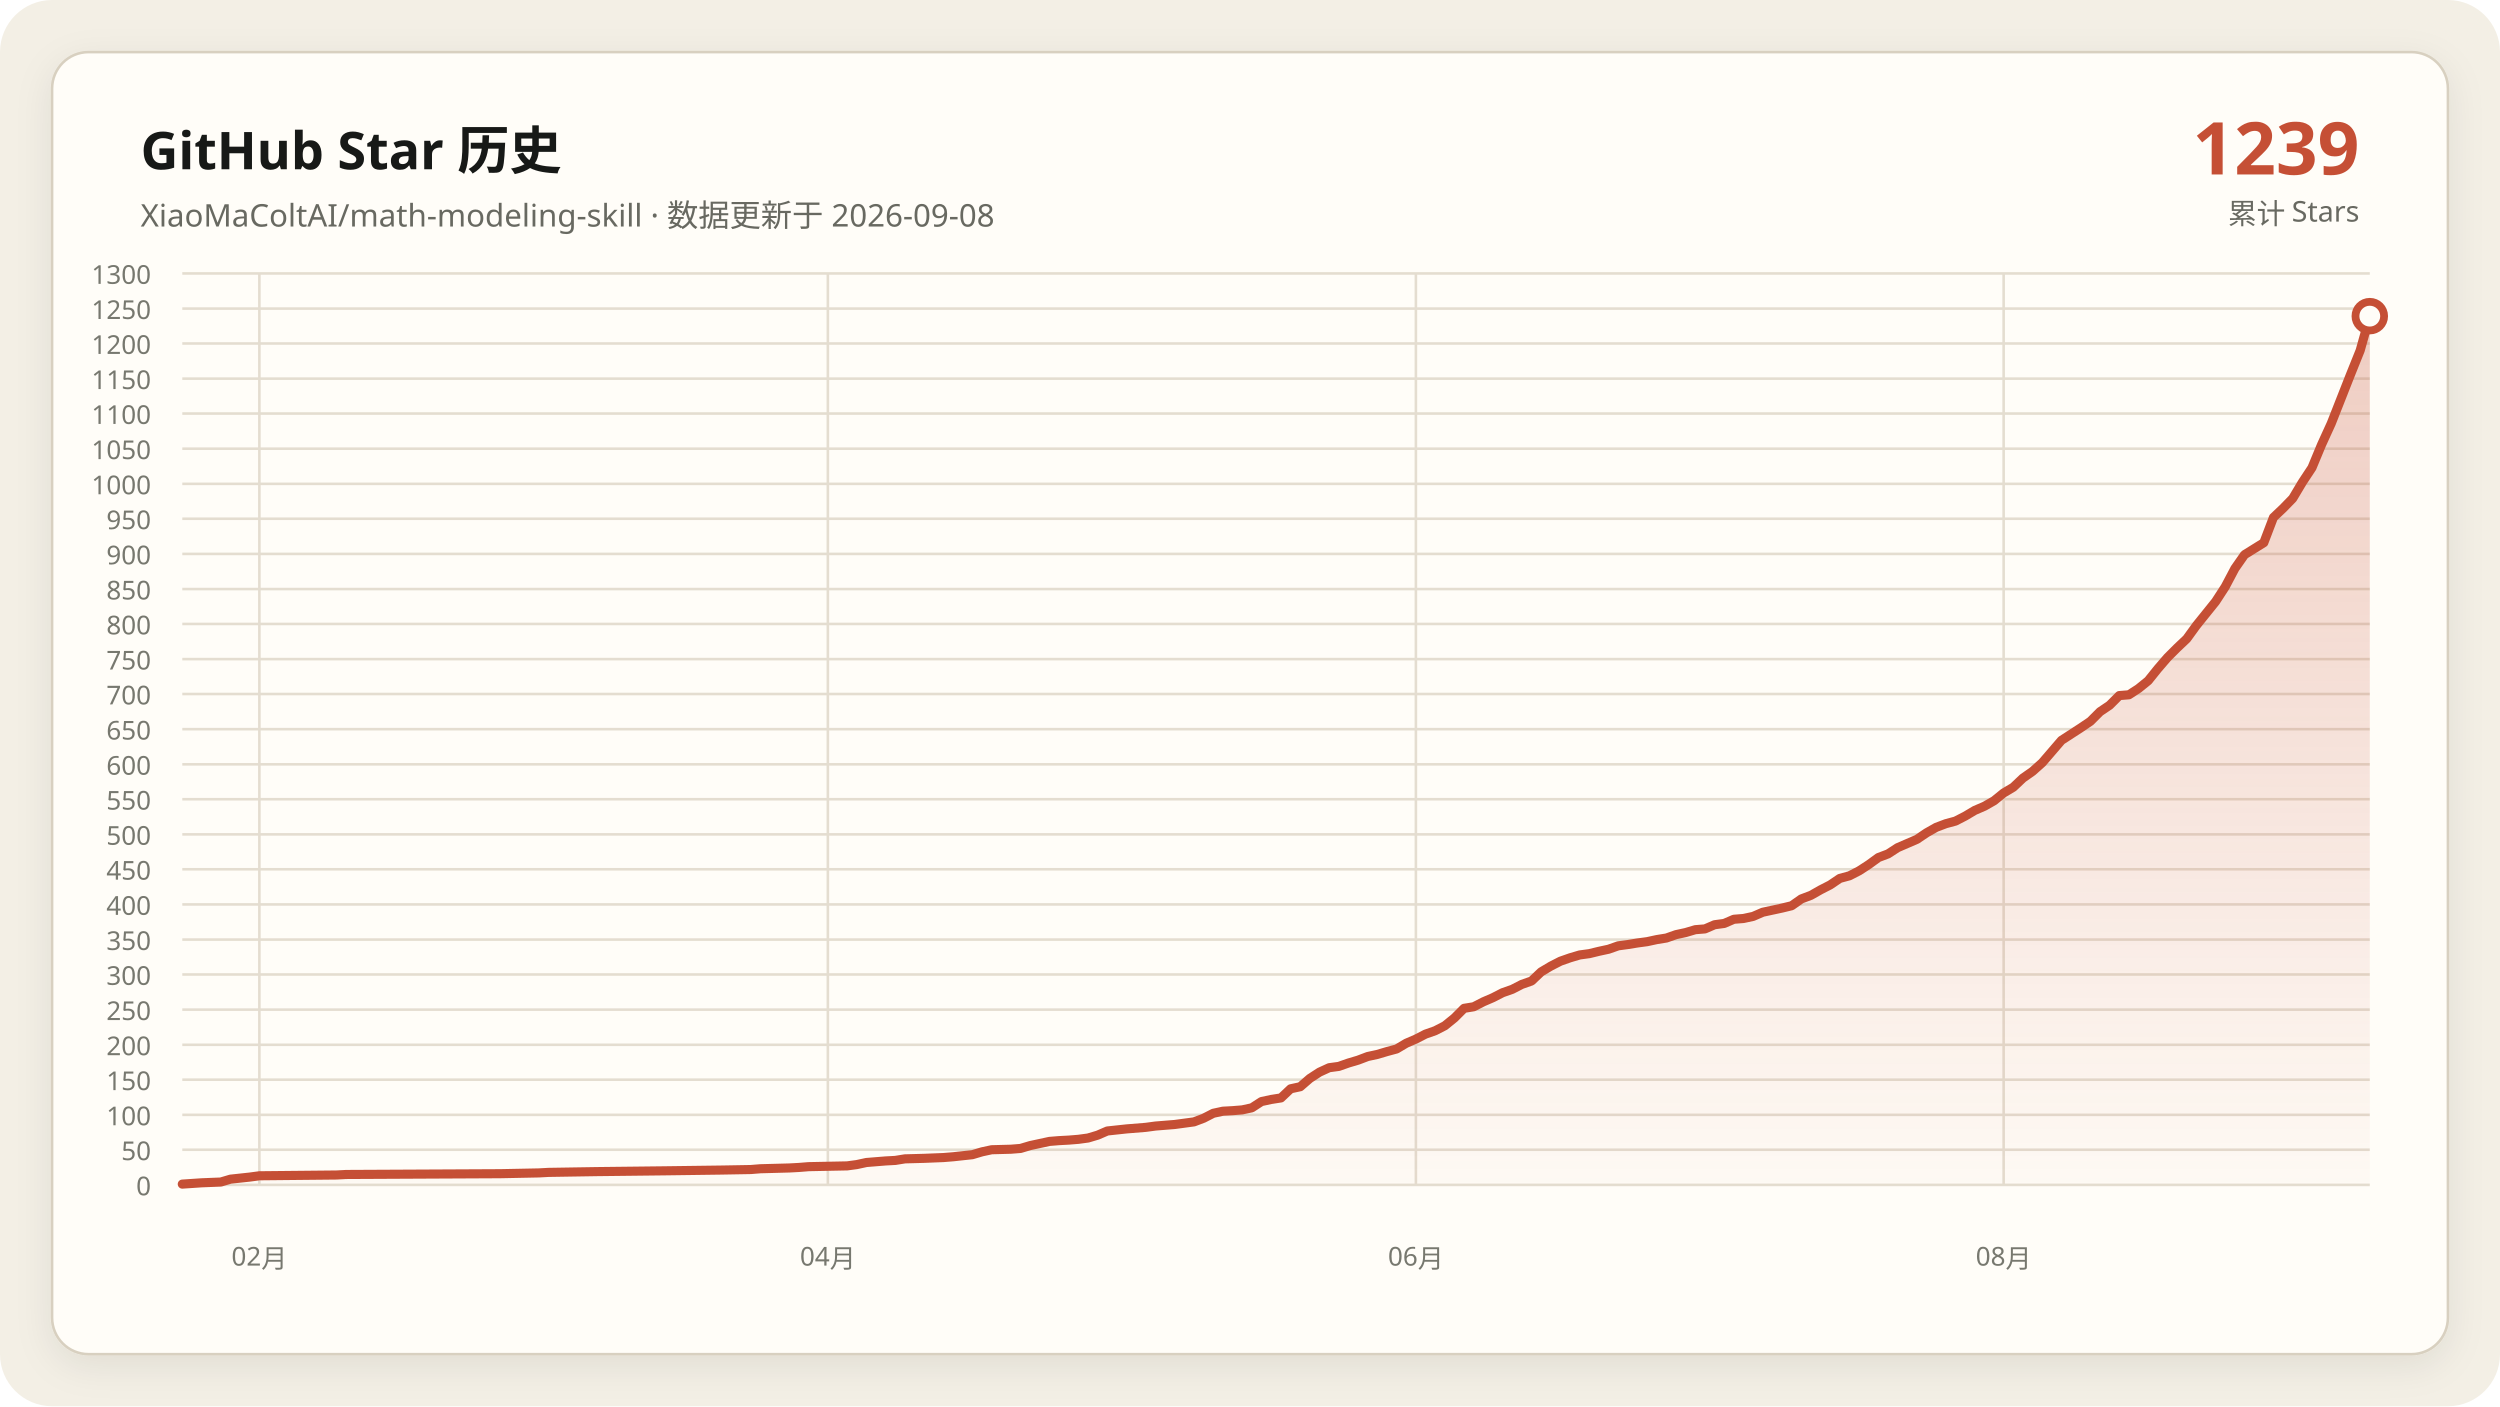
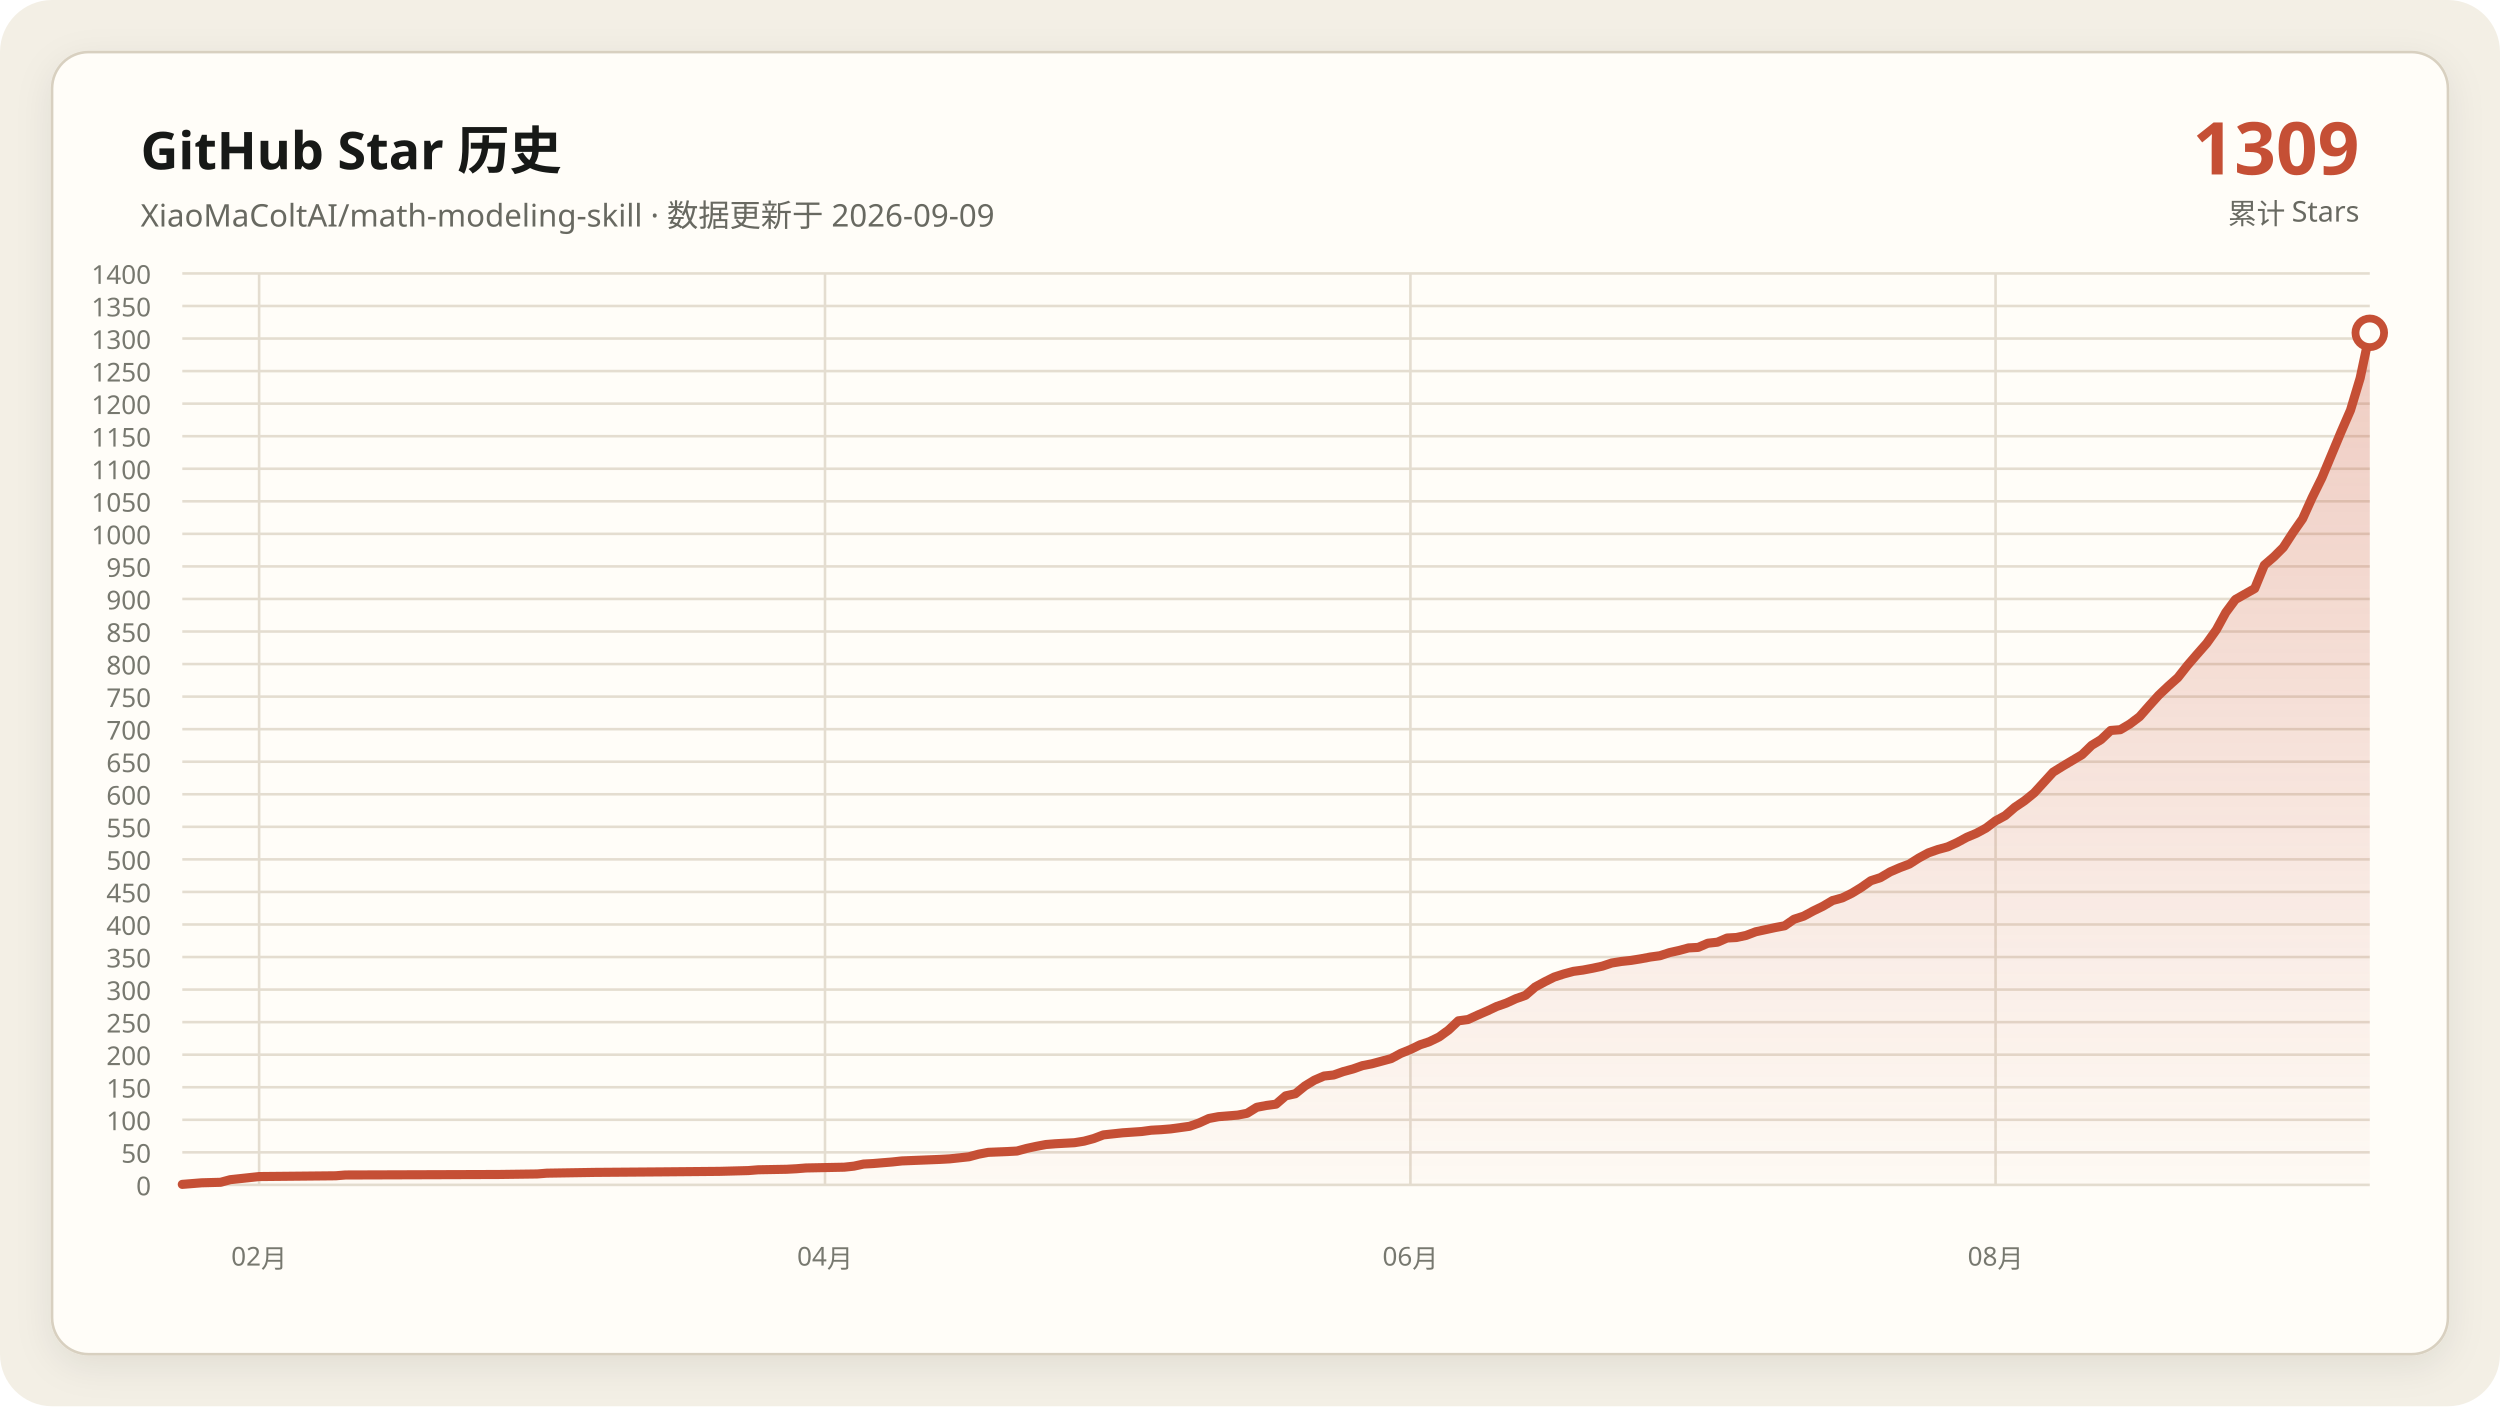
- <svg xmlns="http://www.w3.org/2000/svg" data-y-max="1300" viewBox="0 0 960 540" role="img" aria-labelledby="title desc">
+ <svg xmlns="http://www.w3.org/2000/svg" data-y-max="1400" viewBox="0 0 960 540" role="img" aria-labelledby="title desc">
  <defs>
    <linearGradient id="area" x1="0" y1="0" x2="0" y2="1">
      <stop offset="0" stop-color="#c54f35" stop-opacity=".28" />
      <stop offset="1" stop-color="#c54f35" stop-opacity=".02" />
    </linearGradient>
    <filter id="shadow" x="-10%" y="-10%" width="120%" height="120%">
      <feDropShadow dx="0" dy="4" stdDeviation="7" flood-color="#171917" flood-opacity=".08" />
    </filter>
  </defs>
  <rect width="960" height="540" rx="20" fill="#f3efe5" />
  <rect x="20" y="20" width="920" height="500" rx="14" fill="#fffdf8" stroke="#d8d0c0" filter="url(#shadow)" />
  <g font-family="Segoe UI, Microsoft YaHei, sans-serif">
    <text x="54" y="65" fill="#171917" font-size="20" font-weight="700">GitHub Star 历史</text>
-     <text x="54" y="87" fill="#686961" font-size="12">XiaoMaColtAI/math-modeling-skill · 数据更新于 2026-09-08</text>
-     <text x="906" y="67" fill="#c54f35" font-size="28" font-weight="750" text-anchor="end">1239</text>
+     <text x="54" y="87" fill="#686961" font-size="12">XiaoMaColtAI/math-modeling-skill · 数据更新于 2026-09-09</text>
+     <text x="906" y="67" fill="#c54f35" font-size="28" font-weight="750" text-anchor="end">1309</text>
    <text x="906" y="86" fill="#686961" font-size="11" text-anchor="end">累计 Stars</text>
    <g fill="#77786f" font-size="10">
      <path d="M70 455.0H910" fill="none" stroke="#e4ddd0" stroke-width="1" />
      <text data-y-tick="true" x="58" y="459.0" text-anchor="end">0</text>
-       <path d="M70 441.5H910" fill="none" stroke="#e4ddd0" stroke-width="1" />
-       <text data-y-tick="true" x="58" y="445.5" text-anchor="end">50</text>
-       <path d="M70 428.1H910" fill="none" stroke="#e4ddd0" stroke-width="1" />
-       <text data-y-tick="true" x="58" y="432.1" text-anchor="end">100</text>
-       <path d="M70 414.6H910" fill="none" stroke="#e4ddd0" stroke-width="1" />
-       <text data-y-tick="true" x="58" y="418.6" text-anchor="end">150</text>
-       <path d="M70 401.2H910" fill="none" stroke="#e4ddd0" stroke-width="1" />
-       <text data-y-tick="true" x="58" y="405.2" text-anchor="end">200</text>
-       <path d="M70 387.7H910" fill="none" stroke="#e4ddd0" stroke-width="1" />
-       <text data-y-tick="true" x="58" y="391.7" text-anchor="end">250</text>
-       <path d="M70 374.2H910" fill="none" stroke="#e4ddd0" stroke-width="1" />
-       <text data-y-tick="true" x="58" y="378.2" text-anchor="end">300</text>
-       <path d="M70 360.8H910" fill="none" stroke="#e4ddd0" stroke-width="1" />
-       <text data-y-tick="true" x="58" y="364.8" text-anchor="end">350</text>
-       <path d="M70 347.3H910" fill="none" stroke="#e4ddd0" stroke-width="1" />
-       <text data-y-tick="true" x="58" y="351.3" text-anchor="end">400</text>
-       <path d="M70 333.8H910" fill="none" stroke="#e4ddd0" stroke-width="1" />
-       <text data-y-tick="true" x="58" y="337.8" text-anchor="end">450</text>
-       <path d="M70 320.4H910" fill="none" stroke="#e4ddd0" stroke-width="1" />
-       <text data-y-tick="true" x="58" y="324.4" text-anchor="end">500</text>
-       <path d="M70 306.9H910" fill="none" stroke="#e4ddd0" stroke-width="1" />
-       <text data-y-tick="true" x="58" y="310.9" text-anchor="end">550</text>
-       <path d="M70 293.5H910" fill="none" stroke="#e4ddd0" stroke-width="1" />
-       <text data-y-tick="true" x="58" y="297.5" text-anchor="end">600</text>
+       <path d="M70 442.5H910" fill="none" stroke="#e4ddd0" stroke-width="1" />
+       <text data-y-tick="true" x="58" y="446.5" text-anchor="end">50</text>
+       <path d="M70 430.0H910" fill="none" stroke="#e4ddd0" stroke-width="1" />
+       <text data-y-tick="true" x="58" y="434.0" text-anchor="end">100</text>
+       <path d="M70 417.5H910" fill="none" stroke="#e4ddd0" stroke-width="1" />
+       <text data-y-tick="true" x="58" y="421.5" text-anchor="end">150</text>
+       <path d="M70 405.0H910" fill="none" stroke="#e4ddd0" stroke-width="1" />
+       <text data-y-tick="true" x="58" y="409.0" text-anchor="end">200</text>
+       <path d="M70 392.5H910" fill="none" stroke="#e4ddd0" stroke-width="1" />
+       <text data-y-tick="true" x="58" y="396.5" text-anchor="end">250</text>
+       <path d="M70 380.0H910" fill="none" stroke="#e4ddd0" stroke-width="1" />
+       <text data-y-tick="true" x="58" y="384.0" text-anchor="end">300</text>
+       <path d="M70 367.5H910" fill="none" stroke="#e4ddd0" stroke-width="1" />
+       <text data-y-tick="true" x="58" y="371.5" text-anchor="end">350</text>
+       <path d="M70 355.0H910" fill="none" stroke="#e4ddd0" stroke-width="1" />
+       <text data-y-tick="true" x="58" y="359.0" text-anchor="end">400</text>
+       <path d="M70 342.5H910" fill="none" stroke="#e4ddd0" stroke-width="1" />
+       <text data-y-tick="true" x="58" y="346.5" text-anchor="end">450</text>
+       <path d="M70 330.0H910" fill="none" stroke="#e4ddd0" stroke-width="1" />
+       <text data-y-tick="true" x="58" y="334.0" text-anchor="end">500</text>
+       <path d="M70 317.5H910" fill="none" stroke="#e4ddd0" stroke-width="1" />
+       <text data-y-tick="true" x="58" y="321.5" text-anchor="end">550</text>
+       <path d="M70 305.0H910" fill="none" stroke="#e4ddd0" stroke-width="1" />
+       <text data-y-tick="true" x="58" y="309.0" text-anchor="end">600</text>
+       <path d="M70 292.5H910" fill="none" stroke="#e4ddd0" stroke-width="1" />
+       <text data-y-tick="true" x="58" y="296.5" text-anchor="end">650</text>
      <path d="M70 280.0H910" fill="none" stroke="#e4ddd0" stroke-width="1" />
-       <text data-y-tick="true" x="58" y="284.0" text-anchor="end">650</text>
-       <path d="M70 266.5H910" fill="none" stroke="#e4ddd0" stroke-width="1" />
-       <text data-y-tick="true" x="58" y="270.5" text-anchor="end">700</text>
-       <path d="M70 253.1H910" fill="none" stroke="#e4ddd0" stroke-width="1" />
-       <text data-y-tick="true" x="58" y="257.1" text-anchor="end">750</text>
-       <path d="M70 239.6H910" fill="none" stroke="#e4ddd0" stroke-width="1" />
-       <text data-y-tick="true" x="58" y="243.6" text-anchor="end">800</text>
-       <path d="M70 226.2H910" fill="none" stroke="#e4ddd0" stroke-width="1" />
-       <text data-y-tick="true" x="58" y="230.2" text-anchor="end">850</text>
-       <path d="M70 212.7H910" fill="none" stroke="#e4ddd0" stroke-width="1" />
-       <text data-y-tick="true" x="58" y="216.7" text-anchor="end">900</text>
-       <path d="M70 199.2H910" fill="none" stroke="#e4ddd0" stroke-width="1" />
-       <text data-y-tick="true" x="58" y="203.2" text-anchor="end">950</text>
-       <path d="M70 185.8H910" fill="none" stroke="#e4ddd0" stroke-width="1" />
-       <text data-y-tick="true" x="58" y="189.8" text-anchor="end">1000</text>
-       <path d="M70 172.3H910" fill="none" stroke="#e4ddd0" stroke-width="1" />
-       <text data-y-tick="true" x="58" y="176.3" text-anchor="end">1050</text>
-       <path d="M70 158.8H910" fill="none" stroke="#e4ddd0" stroke-width="1" />
-       <text data-y-tick="true" x="58" y="162.8" text-anchor="end">1100</text>
-       <path d="M70 145.4H910" fill="none" stroke="#e4ddd0" stroke-width="1" />
-       <text data-y-tick="true" x="58" y="149.4" text-anchor="end">1150</text>
-       <path d="M70 131.9H910" fill="none" stroke="#e4ddd0" stroke-width="1" />
-       <text data-y-tick="true" x="58" y="135.9" text-anchor="end">1200</text>
-       <path d="M70 118.5H910" fill="none" stroke="#e4ddd0" stroke-width="1" />
-       <text data-y-tick="true" x="58" y="122.5" text-anchor="end">1250</text>
+       <text data-y-tick="true" x="58" y="284.0" text-anchor="end">700</text>
+       <path d="M70 267.5H910" fill="none" stroke="#e4ddd0" stroke-width="1" />
+       <text data-y-tick="true" x="58" y="271.5" text-anchor="end">750</text>
+       <path d="M70 255.0H910" fill="none" stroke="#e4ddd0" stroke-width="1" />
+       <text data-y-tick="true" x="58" y="259.0" text-anchor="end">800</text>
+       <path d="M70 242.5H910" fill="none" stroke="#e4ddd0" stroke-width="1" />
+       <text data-y-tick="true" x="58" y="246.5" text-anchor="end">850</text>
+       <path d="M70 230.0H910" fill="none" stroke="#e4ddd0" stroke-width="1" />
+       <text data-y-tick="true" x="58" y="234.0" text-anchor="end">900</text>
+       <path d="M70 217.5H910" fill="none" stroke="#e4ddd0" stroke-width="1" />
+       <text data-y-tick="true" x="58" y="221.5" text-anchor="end">950</text>
+       <path d="M70 205.0H910" fill="none" stroke="#e4ddd0" stroke-width="1" />
+       <text data-y-tick="true" x="58" y="209.0" text-anchor="end">1000</text>
+       <path d="M70 192.5H910" fill="none" stroke="#e4ddd0" stroke-width="1" />
+       <text data-y-tick="true" x="58" y="196.5" text-anchor="end">1050</text>
+       <path d="M70 180.0H910" fill="none" stroke="#e4ddd0" stroke-width="1" />
+       <text data-y-tick="true" x="58" y="184.0" text-anchor="end">1100</text>
+       <path d="M70 167.5H910" fill="none" stroke="#e4ddd0" stroke-width="1" />
+       <text data-y-tick="true" x="58" y="171.5" text-anchor="end">1150</text>
+       <path d="M70 155.0H910" fill="none" stroke="#e4ddd0" stroke-width="1" />
+       <text data-y-tick="true" x="58" y="159.0" text-anchor="end">1200</text>
+       <path d="M70 142.5H910" fill="none" stroke="#e4ddd0" stroke-width="1" />
+       <text data-y-tick="true" x="58" y="146.5" text-anchor="end">1250</text>
+       <path d="M70 130.0H910" fill="none" stroke="#e4ddd0" stroke-width="1" />
+       <text data-y-tick="true" x="58" y="134.0" text-anchor="end">1300</text>
+       <path d="M70 117.5H910" fill="none" stroke="#e4ddd0" stroke-width="1" />
+       <text data-y-tick="true" x="58" y="121.5" text-anchor="end">1350</text>
      <path d="M70 105.0H910" fill="none" stroke="#e4ddd0" stroke-width="1" />
-       <text data-y-tick="true" x="58" y="109.0" text-anchor="end">1300</text>
-       <path d="M99.6 105V455" fill="none" stroke="#e4ddd0" stroke-width="1" />
-       <text x="99.6" y="486" text-anchor="middle">02月</text>
-       <path d="M317.9 105V455" fill="none" stroke="#e4ddd0" stroke-width="1" />
-       <text x="317.9" y="486" text-anchor="middle">04月</text>
-       <path d="M543.7 105V455" fill="none" stroke="#e4ddd0" stroke-width="1" />
-       <text x="543.7" y="486" text-anchor="middle">06月</text>
-       <path d="M769.4 105V455" fill="none" stroke="#e4ddd0" stroke-width="1" />
-       <text x="769.4" y="486" text-anchor="middle">08月</text>
+       <text data-y-tick="true" x="58" y="109.0" text-anchor="end">1400</text>
+       <path d="M99.5 105V455" fill="none" stroke="#e4ddd0" stroke-width="1" />
+       <text x="99.5" y="486" text-anchor="middle">02月</text>
+       <path d="M316.8 105V455" fill="none" stroke="#e4ddd0" stroke-width="1" />
+       <text x="316.8" y="486" text-anchor="middle">04月</text>
+       <path d="M541.6 105V455" fill="none" stroke="#e4ddd0" stroke-width="1" />
+       <text x="541.6" y="486" text-anchor="middle">06月</text>
+       <path d="M766.3 105V455" fill="none" stroke="#e4ddd0" stroke-width="1" />
+       <text x="766.3" y="486" text-anchor="middle">08月</text>
    </g>
-     <polygon fill="url(#area)" points="70.0,455 70.0,454.7 77.4,454.2 84.8,453.9 88.5,452.8 95.9,452.0 99.6,451.5 129.2,451.2 132.9,451.0 192.1,450.7 206.9,450.4 210.6,450.2 229.1,449.9 255.0,449.6 277.2,449.3 288.3,449.1 292.0,448.8 303.1,448.5 306.8,448.3 310.5,448.0 325.3,447.7 329.0,447.2 332.7,446.4 336.4,446.1 340.1,445.8 343.8,445.6 347.5,445.0 354.9,444.8 362.3,444.5 366.0,444.2 373.4,443.4 377.1,442.3 380.8,441.5 388.2,441.3 391.9,441.0 395.6,439.9 399.3,439.1 403.0,438.3 406.7,438.0 410.4,437.8 414.1,437.5 417.8,437.0 421.5,435.9 425.2,434.3 432.6,433.5 440.0,432.9 443.7,432.4 447.4,432.1 451.1,431.8 458.5,430.8 462.2,429.4 465.9,427.5 469.6,426.7 473.3,426.5 477.0,426.2 480.7,425.4 484.4,423.0 488.1,422.2 491.9,421.6 495.6,418.1 499.3,417.3 503.0,414.1 506.7,411.7 510.4,410.0 514.1,409.5 517.8,408.2 521.5,407.1 525.2,405.7 528.9,404.9 532.6,403.8 536.3,402.8 540.0,400.6 543.7,399.0 547.4,397.1 551.1,395.8 554.8,393.9 558.5,390.9 562.2,387.2 565.9,386.6 569.6,384.7 573.3,383.1 577.0,381.2 580.7,379.9 584.4,378.0 588.1,376.7 591.8,373.2 595.5,371.0 599.2,369.1 602.9,367.8 606.6,366.7 610.3,366.2 614.0,365.3 617.7,364.5 621.4,363.2 625.1,362.7 628.8,362.1 632.5,361.6 636.2,360.8 639.9,360.2 643.6,358.9 647.3,358.1 651.0,357.0 654.7,356.7 658.4,355.1 662.1,354.6 665.8,353.0 669.5,352.7 673.2,351.9 676.9,350.3 680.6,349.5 684.3,348.7 688.0,347.8 691.7,345.2 695.4,343.8 699.1,341.7 702.8,339.8 706.5,337.3 710.2,336.3 713.9,334.4 717.6,332.0 721.3,329.3 725.0,327.9 728.7,325.5 732.4,323.9 736.1,322.3 739.8,319.8 743.5,317.7 747.2,316.3 750.9,315.3 754.6,313.4 758.3,311.2 762.0,309.6 765.7,307.5 769.4,304.5 773.1,302.3 776.8,298.8 780.5,296.2 784.2,292.9 791.6,284.3 795.3,281.9 799.0,279.5 802.7,277.0 806.4,273.3 810.1,270.8 813.8,267.1 817.5,266.8 821.2,264.4 824.9,261.4 828.6,256.8 832.3,252.5 836.0,248.8 839.7,245.3 843.4,240.2 847.1,235.6 850.8,231.0 854.5,225.3 858.2,218.3 861.9,213.0 869.3,208.4 873.0,198.7 876.7,195.2 880.4,191.4 884.1,185.2 887.8,179.6 891.5,170.7 895.2,162.6 902.6,143.8 906.3,134.6 910.0,121.4 910.0,455" />
-     <polyline fill="none" stroke="#c54f35" stroke-width="3.5" stroke-linecap="round" stroke-linejoin="round" points="70.0,454.7 77.4,454.2 84.8,453.9 88.5,452.8 95.9,452.0 99.6,451.5 129.2,451.2 132.9,451.0 192.1,450.7 206.9,450.4 210.6,450.2 229.1,449.9 255.0,449.6 277.2,449.3 288.3,449.1 292.0,448.8 303.1,448.5 306.8,448.3 310.5,448.0 325.3,447.7 329.0,447.2 332.7,446.4 336.4,446.1 340.1,445.8 343.8,445.6 347.5,445.0 354.9,444.8 362.3,444.5 366.0,444.2 373.4,443.4 377.1,442.3 380.8,441.5 388.2,441.3 391.9,441.0 395.6,439.9 399.3,439.1 403.0,438.3 406.7,438.0 410.4,437.8 414.1,437.5 417.8,437.0 421.5,435.9 425.2,434.3 432.6,433.5 440.0,432.9 443.7,432.4 447.4,432.1 451.1,431.8 458.5,430.8 462.2,429.4 465.9,427.5 469.6,426.7 473.3,426.5 477.0,426.2 480.7,425.4 484.4,423.0 488.1,422.2 491.9,421.6 495.6,418.1 499.3,417.3 503.0,414.1 506.7,411.7 510.4,410.0 514.1,409.5 517.8,408.2 521.5,407.1 525.2,405.7 528.9,404.9 532.6,403.8 536.3,402.8 540.0,400.6 543.7,399.0 547.4,397.1 551.1,395.8 554.8,393.9 558.5,390.9 562.2,387.2 565.9,386.6 569.6,384.7 573.3,383.1 577.0,381.2 580.7,379.9 584.4,378.0 588.1,376.7 591.8,373.2 595.5,371.0 599.2,369.1 602.9,367.8 606.6,366.7 610.3,366.2 614.0,365.3 617.7,364.5 621.4,363.2 625.1,362.7 628.8,362.1 632.5,361.6 636.2,360.8 639.9,360.2 643.6,358.9 647.3,358.1 651.0,357.0 654.7,356.7 658.4,355.1 662.1,354.6 665.8,353.0 669.5,352.7 673.2,351.9 676.9,350.3 680.6,349.5 684.3,348.7 688.0,347.8 691.7,345.2 695.4,343.8 699.1,341.7 702.8,339.8 706.5,337.3 710.2,336.3 713.9,334.4 717.6,332.0 721.3,329.3 725.0,327.9 728.7,325.5 732.4,323.9 736.1,322.3 739.8,319.8 743.5,317.7 747.2,316.3 750.9,315.3 754.6,313.4 758.3,311.2 762.0,309.6 765.7,307.5 769.4,304.5 773.1,302.3 776.8,298.8 780.5,296.2 784.2,292.9 791.6,284.3 795.3,281.9 799.0,279.5 802.7,277.0 806.4,273.3 810.1,270.8 813.8,267.1 817.5,266.8 821.2,264.4 824.9,261.4 828.6,256.8 832.3,252.5 836.0,248.8 839.7,245.3 843.4,240.2 847.1,235.6 850.8,231.0 854.5,225.3 858.2,218.3 861.9,213.0 869.3,208.4 873.0,198.7 876.7,195.2 880.4,191.4 884.1,185.2 887.8,179.6 891.5,170.7 895.2,162.6 902.6,143.8 906.3,134.6 910.0,121.4" />
-     <circle cx="910.0" cy="121.4" r="5.5" fill="#fffdf8" stroke="#c54f35" stroke-width="3" />
+     <polygon fill="url(#area)" points="70.0,455 70.0,454.8 77.4,454.2 84.7,454.0 88.4,453.0 95.8,452.2 99.5,451.8 128.9,451.5 132.6,451.2 191.6,451.0 206.3,450.8 210.0,450.5 228.4,450.2 254.2,450.0 276.3,449.8 287.4,449.5 291.1,449.2 302.1,449.0 305.8,448.8 309.5,448.5 324.2,448.2 327.9,447.8 331.6,447.0 335.3,446.8 338.9,446.5 342.6,446.2 346.3,445.8 353.7,445.5 361.1,445.2 364.7,445.0 372.1,444.2 375.8,443.2 379.5,442.5 386.8,442.2 390.5,442.0 394.2,441.0 397.9,440.2 401.6,439.5 405.3,439.2 408.9,439.0 412.6,438.8 416.3,438.2 420.0,437.2 423.7,435.8 431.1,435.0 438.4,434.5 442.1,434.0 445.8,433.8 449.5,433.5 456.8,432.5 460.5,431.2 464.2,429.5 467.9,428.8 471.6,428.5 475.3,428.2 478.9,427.5 482.6,425.2 486.3,424.5 490.0,424.0 493.7,420.8 497.4,420.0 501.1,417.0 504.7,414.8 508.4,413.2 512.1,412.8 515.8,411.5 519.5,410.5 523.2,409.2 526.8,408.5 530.5,407.5 534.2,406.5 537.9,404.5 541.6,403.0 545.3,401.2 548.9,400.0 552.6,398.2 556.3,395.5 560.0,392.0 563.7,391.5 567.4,389.8 571.1,388.2 574.7,386.5 578.4,385.2 582.1,383.5 585.8,382.2 589.5,379.0 593.2,377.0 596.8,375.2 600.5,374.0 604.2,373.0 607.9,372.5 611.6,371.8 615.3,371.0 618.9,369.8 622.6,369.2 626.3,368.8 630.0,368.2 633.7,367.5 637.4,367.0 641.1,365.8 644.7,365.0 648.4,364.0 652.1,363.8 655.8,362.2 659.5,361.8 663.2,360.2 666.8,360.0 670.5,359.2 674.2,357.8 677.9,357.0 681.6,356.2 685.3,355.5 688.9,353.0 692.6,351.8 696.3,349.8 700.0,348.0 703.7,345.8 707.4,344.8 711.1,343.0 714.7,340.8 718.4,338.2 722.1,337.0 725.8,334.8 729.5,333.2 733.2,331.8 736.8,329.5 740.5,327.5 744.2,326.2 747.9,325.2 751.6,323.5 755.3,321.5 758.9,320.0 762.6,318.0 766.3,315.2 770.0,313.2 773.7,310.0 777.4,307.5 781.1,304.5 788.4,296.5 792.1,294.2 795.8,292.0 799.5,289.8 803.2,286.2 806.8,284.0 810.5,280.5 814.2,280.2 817.9,278.0 821.6,275.2 825.3,271.0 828.9,267.0 832.6,263.5 836.3,260.2 840.0,255.5 843.7,251.2 847.4,247.0 851.1,241.8 854.7,235.2 858.4,230.2 865.8,226.0 869.5,217.0 873.2,213.8 876.8,210.2 880.5,204.5 884.2,199.2 887.9,191.0 891.6,183.5 898.9,166.0 902.6,157.5 906.3,145.2 910.0,127.8 910.0,455" />
+     <polyline fill="none" stroke="#c54f35" stroke-width="3.5" stroke-linecap="round" stroke-linejoin="round" points="70.0,454.8 77.4,454.2 84.7,454.0 88.4,453.0 95.8,452.2 99.5,451.8 128.9,451.5 132.6,451.2 191.6,451.0 206.3,450.8 210.0,450.5 228.4,450.2 254.2,450.0 276.3,449.8 287.4,449.5 291.1,449.2 302.1,449.0 305.8,448.8 309.5,448.5 324.2,448.2 327.9,447.8 331.6,447.0 335.3,446.8 338.9,446.5 342.6,446.2 346.3,445.8 353.7,445.5 361.1,445.2 364.7,445.0 372.1,444.2 375.8,443.2 379.5,442.5 386.8,442.2 390.5,442.0 394.2,441.0 397.9,440.2 401.6,439.5 405.3,439.2 408.9,439.0 412.6,438.8 416.3,438.2 420.0,437.2 423.7,435.8 431.1,435.0 438.4,434.5 442.1,434.0 445.8,433.8 449.5,433.5 456.8,432.5 460.5,431.2 464.2,429.5 467.9,428.8 471.6,428.5 475.3,428.2 478.9,427.5 482.6,425.2 486.3,424.5 490.0,424.0 493.7,420.8 497.4,420.0 501.1,417.0 504.7,414.8 508.4,413.2 512.1,412.8 515.8,411.5 519.5,410.5 523.2,409.2 526.8,408.5 530.5,407.5 534.2,406.5 537.9,404.5 541.6,403.0 545.3,401.2 548.9,400.0 552.6,398.2 556.3,395.5 560.0,392.0 563.7,391.5 567.4,389.8 571.1,388.2 574.7,386.5 578.4,385.2 582.1,383.5 585.8,382.2 589.5,379.0 593.2,377.0 596.8,375.2 600.5,374.0 604.2,373.0 607.9,372.5 611.6,371.8 615.3,371.0 618.9,369.8 622.6,369.2 626.3,368.8 630.0,368.2 633.7,367.5 637.4,367.0 641.1,365.8 644.7,365.0 648.4,364.0 652.1,363.8 655.8,362.2 659.5,361.8 663.2,360.2 666.8,360.0 670.5,359.2 674.2,357.8 677.9,357.0 681.6,356.2 685.3,355.5 688.9,353.0 692.6,351.8 696.3,349.8 700.0,348.0 703.7,345.8 707.4,344.8 711.1,343.0 714.7,340.8 718.4,338.2 722.1,337.0 725.8,334.8 729.5,333.2 733.2,331.8 736.8,329.5 740.5,327.5 744.2,326.2 747.9,325.2 751.6,323.5 755.3,321.5 758.9,320.0 762.6,318.0 766.3,315.2 770.0,313.2 773.7,310.0 777.4,307.5 781.1,304.5 788.4,296.5 792.1,294.2 795.8,292.0 799.5,289.8 803.2,286.2 806.8,284.0 810.5,280.5 814.2,280.2 817.9,278.0 821.6,275.2 825.3,271.0 828.9,267.0 832.6,263.5 836.3,260.2 840.0,255.5 843.7,251.2 847.4,247.0 851.1,241.8 854.7,235.2 858.4,230.2 865.8,226.0 869.5,217.0 873.2,213.8 876.8,210.2 880.5,204.5 884.2,199.2 887.9,191.0 891.6,183.5 898.9,166.0 902.6,157.5 906.3,145.2 910.0,127.8" />
+     <circle cx="910.0" cy="127.8" r="5.5" fill="#fffdf8" stroke="#c54f35" stroke-width="3" />
  </g>
</svg>
